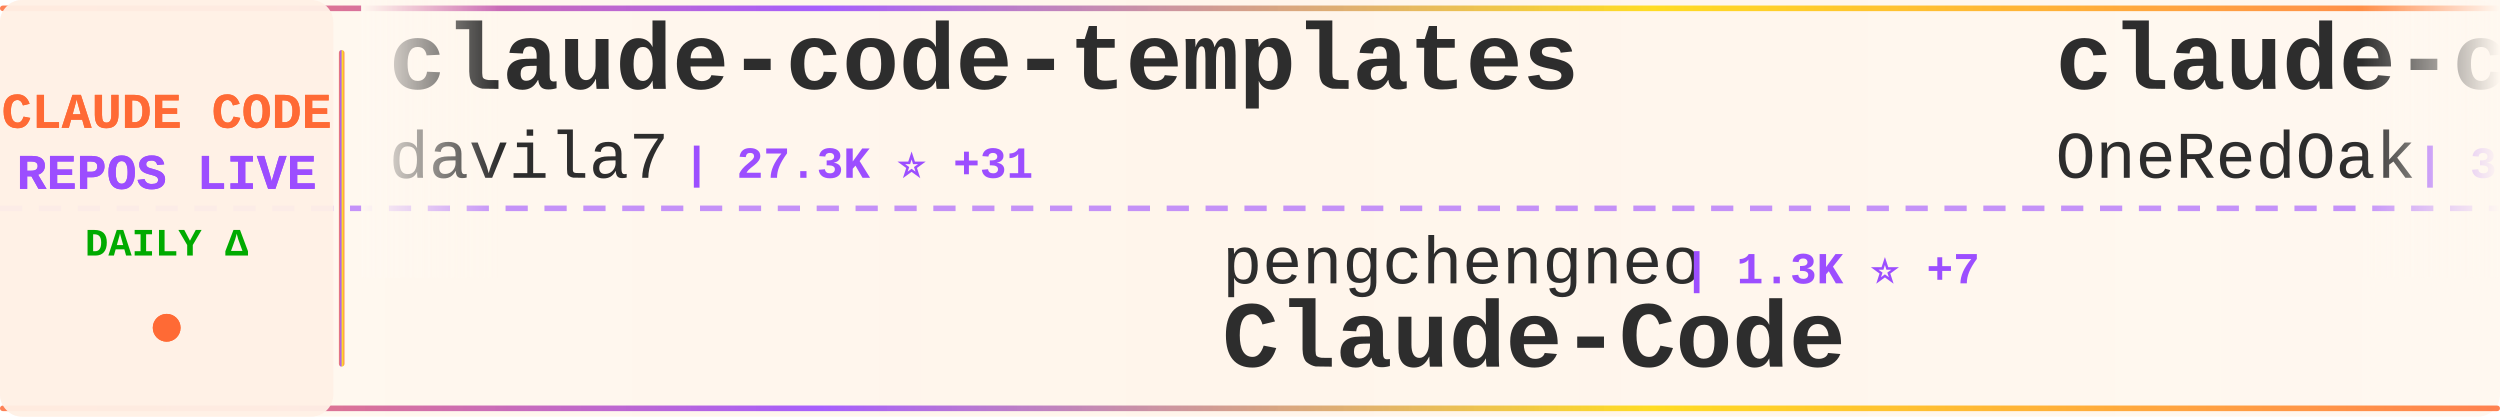
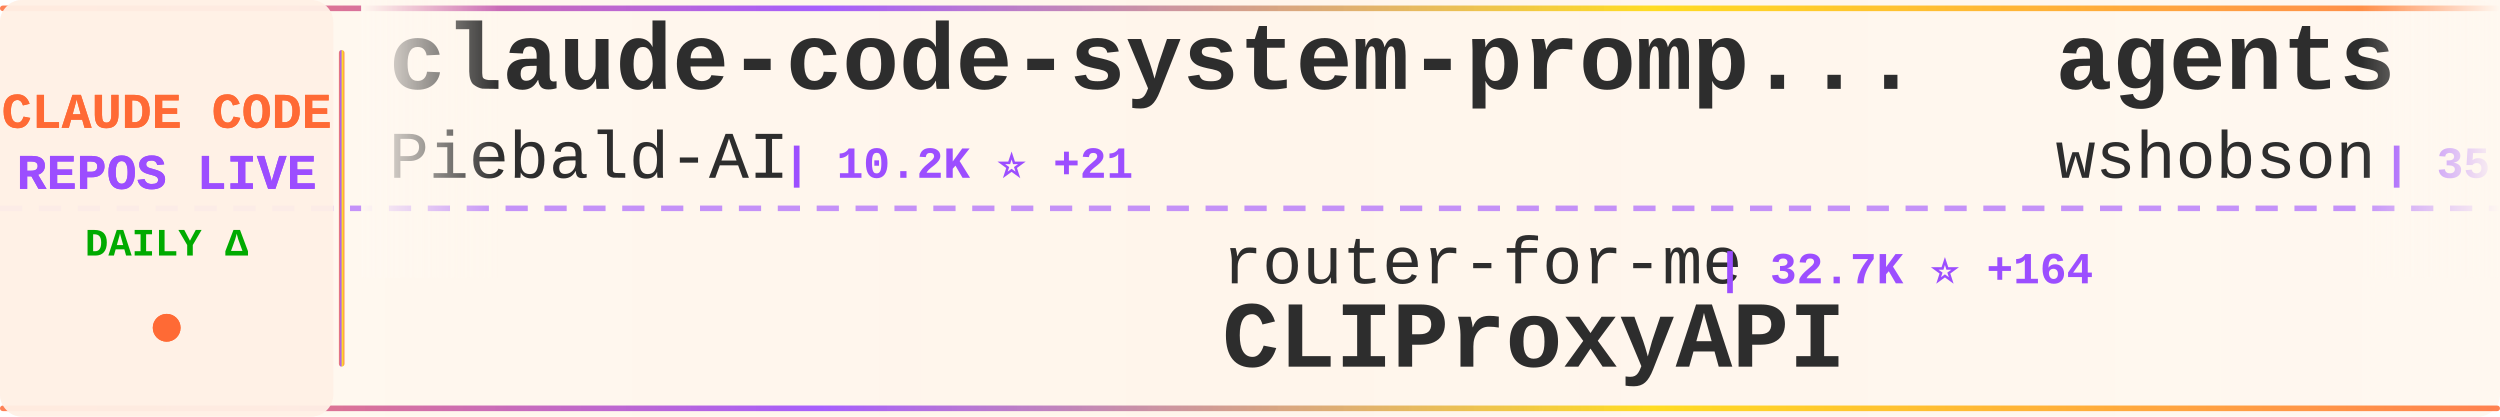
<svg xmlns="http://www.w3.org/2000/svg" width="900" height="150">
  <defs>
    <linearGradient id="tickerBg" x1="0%" y1="0%" x2="100%" y2="0%">
      <stop offset="0%" style="stop-color:#fff8f0;stop-opacity:0.98" />
      <stop offset="50%" style="stop-color:#fff5eb;stop-opacity:1" />
      <stop offset="100%" style="stop-color:#fff8f0;stop-opacity:0.98" />
    </linearGradient>
    <linearGradient id="borderGrad" x1="0%" y1="0%" x2="100%" y2="0%">
      <stop offset="0%" style="stop-color:#FF6B35;stop-opacity:0.85">
        <animate attributeName="stop-opacity" values="0.85;1;0.85" dur="2s" repeatCount="indefinite" />
      </stop>
      <stop offset="33%" style="stop-color:#9C4EFF;stop-opacity:0.9">
        <animate attributeName="stop-opacity" values="0.9;1;0.9" dur="2.2s" repeatCount="indefinite" />
      </stop>
      <stop offset="66%" style="stop-color:#FFD700;stop-opacity:0.85">
        <animate attributeName="stop-opacity" values="0.85;1;0.85" dur="1.8s" repeatCount="indefinite" />
      </stop>
      <stop offset="100%" style="stop-color:#FF6B35;stop-opacity:0.85">
        <animate attributeName="stop-opacity" values="0.85;1;0.85" dur="2s" repeatCount="indefinite" />
      </stop>
    </linearGradient>
    <filter id="textGlow">
      <feGaussianBlur stdDeviation="0.15" result="coloredBlur" />
      <feMerge>
        <feMergeNode in="coloredBlur" />
        <feMergeNode in="SourceGraphic" />
      </feMerge>
    </filter>
    <filter id="metricGlow">
      <feGaussianBlur stdDeviation="0.2" result="coloredBlur" />
      <feMerge>
        <feMergeNode in="coloredBlur" />
        <feMergeNode in="SourceGraphic" />
      </feMerge>
    </filter>
    <linearGradient id="leftFade" x1="0%" y1="0%" x2="100%" y2="0%">
      <stop offset="0%" style="stop-color:#fff8f0;stop-opacity:1" />
      <stop offset="100%" style="stop-color:#fff8f0;stop-opacity:0" />
    </linearGradient>
    <linearGradient id="rightFade" x1="0%" y1="0%" x2="100%" y2="0%">
      <stop offset="0%" style="stop-color:#fff8f0;stop-opacity:0" />
      <stop offset="100%" style="stop-color:#fff8f0;stop-opacity:1" />
    </linearGradient>
  </defs>
  <rect width="900" height="150" fill="url(#tickerBg)" rx="8" />
  <rect x="0" y="2" width="900" height="2" fill="url(#borderGrad)" rx="1" />
  <rect x="0" y="146" width="900" height="2" fill="url(#borderGrad)" rx="1" />
  <line x1="0" y1="75" x2="900" y2="75" stroke="#9C4EFF" stroke-width="2" stroke-dasharray="8 6" opacity="0.6" />
  <rect x="0" y="0" width="120" height="150" fill="#fff0e6" opacity="0.95" rx="8" />
  <text x="60" y="46" font-family="'Courier New', monospace" font-size="18" font-weight="bold" fill="#FF6B35" text-anchor="middle" filter="url(#textGlow)">
    CLAUDE CODE
  </text>
  <text x="60" y="68" font-family="'Courier New', monospace" font-size="18" font-weight="bold" fill="#9C4EFF" text-anchor="middle" filter="url(#textGlow)">
    REPOS LIVE
  </text>
  <text x="60" y="92" font-family="'Courier New', monospace" font-size="14" font-weight="bold" fill="#00aa00" text-anchor="middle">
    DAILY Δ
  </text>
  <circle cx="60" cy="118" r="5" fill="#FF6B35" filter="url(#metricGlow)">
    <animate attributeName="r" values="4;6;4" dur="1.5s" repeatCount="indefinite" />
    <animate attributeName="opacity" values="0.6;1;0.6" dur="1.5s" repeatCount="indefinite" />
  </circle>
  <rect x="122" y="18" width="2" height="114" fill="url(#borderGrad)" rx="1" />
  <clipPath id="tickerClip">
    <rect x="130" y="0" width="770" height="150" />
  </clipPath>
  <g clip-path="url(#tickerClip)">
    <g id="tickerItems">
      <animateTransform attributeName="transform" attributeType="XML" type="translate" from="0 0" to="-3000 0" dur="54s" repeatCount="indefinite" />
      <g transform="translate(0, 0)">
-         <text x="140" y="32" font-family="'Courier New', monospace" font-size="34" font-weight="bold" fill="#2d2d2d">claude-code-templates</text>
-         <text x="140" y="64" font-family="'Courier New', monospace" font-size="24" font-weight="normal" fill="#2d2d2d" opacity="1.0">davila7</text>
-         <text x="246" y="64" font-family="'Courier New', monospace" font-size="16" font-weight="bold" fill="#9C4EFF"> | 27.3K ⭐ +31</text>
+         <text x="140" y="32" font-family="'Courier New', monospace" font-size="34" font-weight="bold" fill="#2d2d2d">claude-code-system-promp...</text>
+         <text x="140" y="64" font-family="'Courier New', monospace" font-size="24" font-weight="normal" fill="#2d2d2d" opacity="1.0">Piebald-AI</text>
+         <text x="282" y="64" font-family="'Courier New', monospace" font-size="16" font-weight="bold" fill="#9C4EFF"> | 10.2K ⭐ +21</text>
      </g>
      <g transform="translate(300, 0)">
-         <text x="140" y="102" font-family="'Courier New', monospace" font-size="24" font-weight="normal" fill="#2d2d2d" opacity="1.0">pengchengneo</text>
-         <text x="306" y="102" font-family="'Courier New', monospace" font-size="16" font-weight="bold" fill="#9C4EFF"> | 1.3K ⭐ +7</text>
-         <text x="140" y="132" font-family="'Courier New', monospace" font-size="34" font-weight="bold" fill="#2d2d2d">Claude-Code</text>
+         <text x="140" y="102" font-family="'Courier New', monospace" font-size="24" font-weight="normal" fill="#2d2d2d" opacity="1.0">router-for-me</text>
+         <text x="318" y="102" font-family="'Courier New', monospace" font-size="16" font-weight="bold" fill="#9C4EFF"> | 32.7K ⭐ +164</text>
+         <text x="140" y="132" font-family="'Courier New', monospace" font-size="34" font-weight="bold" fill="#2d2d2d">CLIProxyAPI</text>
      </g>
      <g transform="translate(600, 0)">
-         <text x="140" y="32" font-family="'Courier New', monospace" font-size="34" font-weight="bold" fill="#2d2d2d">claude-code-workflows</text>
-         <text x="140" y="64" font-family="'Courier New', monospace" font-size="24" font-weight="normal" fill="#2d2d2d" opacity="1.0">OneRedOak</text>
-         <text x="270" y="64" font-family="'Courier New', monospace" font-size="16" font-weight="bold" fill="#9C4EFF"> | 3.8K ⭐</text>
+         <text x="140" y="32" font-family="'Courier New', monospace" font-size="34" font-weight="bold" fill="#2d2d2d">agents</text>
+         <text x="140" y="64" font-family="'Courier New', monospace" font-size="24" font-weight="normal" fill="#2d2d2d" opacity="1.0">wshobson</text>
+         <text x="258" y="64" font-family="'Courier New', monospace" font-size="16" font-weight="bold" fill="#9C4EFF"> | 35.4K ⭐ +76</text>
      </g>
      <g transform="translate(900, 0)">
-         <text x="140" y="102" font-family="'Courier New', monospace" font-size="24" font-weight="normal" fill="#2d2d2d" opacity="1.0">rohitg00</text>
-         <text x="258" y="102" font-family="'Courier New', monospace" font-size="16" font-weight="bold" fill="#9C4EFF"> | 1.7K ⭐ +13</text>
-         <text x="140" y="132" font-family="'Courier New', monospace" font-size="34" font-weight="bold" fill="#2d2d2d">awesome-claude-code-tool...</text>
+         <text x="140" y="102" font-family="'Courier New', monospace" font-size="24" font-weight="normal" fill="#2d2d2d" opacity="1.0">chauncygu</text>
+         <text x="270" y="102" font-family="'Courier New', monospace" font-size="16" font-weight="bold" fill="#9C4EFF"> | 2.4K ⭐ +6</text>
+         <text x="140" y="132" font-family="'Courier New', monospace" font-size="34" font-weight="bold" fill="#2d2d2d">collection-claude-code-s...</text>
      </g>
      <g transform="translate(1200, 0)">
-         <text x="140" y="32" font-family="'Courier New', monospace" font-size="34" font-weight="bold" fill="#2d2d2d">claude-code-source-build</text>
-         <text x="140" y="64" font-family="'Courier New', monospace" font-size="24" font-weight="normal" fill="#2d2d2d" opacity="1.0">andrew-kramer-inno</text>
-         <text x="378" y="64" font-family="'Courier New', monospace" font-size="16" font-weight="bold" fill="#9C4EFF"> | 588 ⭐</text>
+         <text x="140" y="32" font-family="'Courier New', monospace" font-size="34" font-weight="bold" fill="#2d2d2d">claude-code-tips</text>
+         <text x="140" y="64" font-family="'Courier New', monospace" font-size="24" font-weight="normal" fill="#2d2d2d" opacity="1.0">ykdojo</text>
+         <text x="234" y="64" font-family="'Courier New', monospace" font-size="16" font-weight="bold" fill="#9C4EFF"> | 8.3K ⭐ +33</text>
      </g>
      <g transform="translate(1500, 0)">
-         <text x="140" y="102" font-family="'Courier New', monospace" font-size="24" font-weight="normal" fill="#2d2d2d" opacity="1.0">nanocoai</text>
-         <text x="258" y="102" font-family="'Courier New', monospace" font-size="16" font-weight="bold" fill="#9C4EFF"> | 28.9K ⭐ +28</text>
-         <text x="140" y="132" font-family="'Courier New', monospace" font-size="34" font-weight="bold" fill="#2d2d2d">nanoclaw</text>
+         <text x="140" y="102" font-family="'Courier New', monospace" font-size="24" font-weight="normal" fill="#2d2d2d" opacity="1.0">fazxes</text>
+         <text x="234" y="102" font-family="'Courier New', monospace" font-size="16" font-weight="bold" fill="#9C4EFF"> | 215 ⭐</text>
+         <text x="140" y="132" font-family="'Courier New', monospace" font-size="34" font-weight="bold" fill="#2d2d2d">Claude-code</text>
      </g>
      <g transform="translate(1800, 0)">
-         <text x="140" y="32" font-family="'Courier New', monospace" font-size="34" font-weight="bold" fill="#2d2d2d">claude-code-source</text>
-         <text x="140" y="64" font-family="'Courier New', monospace" font-size="24" font-weight="normal" fill="#2d2d2d" opacity="1.0">JrCx7scC</text>
-         <text x="258" y="64" font-family="'Courier New', monospace" font-size="16" font-weight="bold" fill="#9C4EFF"> | 367 ⭐</text>
+         <text x="140" y="32" font-family="'Courier New', monospace" font-size="34" font-weight="bold" fill="#2d2d2d">claude-code-tudou</text>
+         <text x="140" y="64" font-family="'Courier New', monospace" font-size="24" font-weight="normal" fill="#2d2d2d" opacity="1.0">AICoderTudou</text>
+         <text x="306" y="64" font-family="'Courier New', monospace" font-size="16" font-weight="bold" fill="#9C4EFF"> | 501 ⭐</text>
      </g>
      <g transform="translate(2100, 0)">
-         <text x="140" y="102" font-family="'Courier New', monospace" font-size="24" font-weight="normal" fill="#2d2d2d" opacity="1.0">ponponon</text>
-         <text x="258" y="102" font-family="'Courier New', monospace" font-size="16" font-weight="bold" fill="#9C4EFF"> | 2.2K ⭐ +2</text>
-         <text x="140" y="132" font-family="'Courier New', monospace" font-size="34" font-weight="bold" fill="#2d2d2d">claude_code_src</text>
+         <text x="140" y="102" font-family="'Courier New', monospace" font-size="24" font-weight="normal" fill="#2d2d2d" opacity="1.0">lintsinghua</text>
+         <text x="294" y="102" font-family="'Courier New', monospace" font-size="16" font-weight="bold" fill="#9C4EFF"> | 3.3K ⭐ +16</text>
+         <text x="140" y="132" font-family="'Courier New', monospace" font-size="34" font-weight="bold" fill="#2d2d2d">claude-code-book</text>
      </g>
      <g transform="translate(2400, 0)">
-         <text x="140" y="32" font-family="'Courier New', monospace" font-size="34" font-weight="bold" fill="#2d2d2d">edmunds-claude-code</text>
-         <text x="140" y="64" font-family="'Courier New', monospace" font-size="24" font-weight="normal" fill="#2d2d2d" opacity="1.0">edmund-io</text>
-         <text x="270" y="64" font-family="'Courier New', monospace" font-size="16" font-weight="bold" fill="#9C4EFF"> | 1.4K ⭐ +3</text>
+         <text x="140" y="32" font-family="'Courier New', monospace" font-size="34" font-weight="bold" fill="#2d2d2d">claude-code-spec-workflo...</text>
+         <text x="140" y="64" font-family="'Courier New', monospace" font-size="24" font-weight="normal" fill="#2d2d2d" opacity="1.0">Pimzino</text>
+         <text x="246" y="64" font-family="'Courier New', monospace" font-size="16" font-weight="bold" fill="#9C4EFF"> | 3.7K ⭐ +1</text>
      </g>
      <g transform="translate(2700, 0)">
-         <text x="140" y="102" font-family="'Courier New', monospace" font-size="24" font-weight="normal" fill="#2d2d2d" opacity="1.0">sugyan</text>
-         <text x="234" y="102" font-family="'Courier New', monospace" font-size="16" font-weight="bold" fill="#9C4EFF"> | 1.1K ⭐</text>
-         <text x="140" y="132" font-family="'Courier New', monospace" font-size="34" font-weight="bold" fill="#2d2d2d">claude-code-webui</text>
+         <text x="140" y="102" font-family="'Courier New', monospace" font-size="24" font-weight="normal" fill="#2d2d2d" opacity="1.0">davila7</text>
+         <text x="246" y="102" font-family="'Courier New', monospace" font-size="16" font-weight="bold" fill="#9C4EFF"> | 27.3K ⭐ +32</text>
+         <text x="140" y="132" font-family="'Courier New', monospace" font-size="34" font-weight="bold" fill="#2d2d2d">claude-code-templates</text>
      </g>
      <g transform="translate(3000, 0)">
-         <text x="140" y="32" font-family="'Courier New', monospace" font-size="34" font-weight="bold" fill="#2d2d2d">claude-code-templates</text>
-         <text x="140" y="64" font-family="'Courier New', monospace" font-size="24" font-weight="normal" fill="#2d2d2d" opacity="1.0">davila7</text>
-         <text x="246" y="64" font-family="'Courier New', monospace" font-size="16" font-weight="bold" fill="#9C4EFF"> | 27.3K ⭐ +31</text>
+         <text x="140" y="32" font-family="'Courier New', monospace" font-size="34" font-weight="bold" fill="#2d2d2d">claude-code-system-promp...</text>
+         <text x="140" y="64" font-family="'Courier New', monospace" font-size="24" font-weight="normal" fill="#2d2d2d" opacity="1.0">Piebald-AI</text>
+         <text x="282" y="64" font-family="'Courier New', monospace" font-size="16" font-weight="bold" fill="#9C4EFF"> | 10.2K ⭐ +21</text>
      </g>
      <g transform="translate(3300, 0)">
-         <text x="140" y="102" font-family="'Courier New', monospace" font-size="24" font-weight="normal" fill="#2d2d2d" opacity="1.0">pengchengneo</text>
-         <text x="306" y="102" font-family="'Courier New', monospace" font-size="16" font-weight="bold" fill="#9C4EFF"> | 1.3K ⭐ +7</text>
-         <text x="140" y="132" font-family="'Courier New', monospace" font-size="34" font-weight="bold" fill="#2d2d2d">Claude-Code</text>
+         <text x="140" y="102" font-family="'Courier New', monospace" font-size="24" font-weight="normal" fill="#2d2d2d" opacity="1.0">router-for-me</text>
+         <text x="318" y="102" font-family="'Courier New', monospace" font-size="16" font-weight="bold" fill="#9C4EFF"> | 32.7K ⭐ +164</text>
+         <text x="140" y="132" font-family="'Courier New', monospace" font-size="34" font-weight="bold" fill="#2d2d2d">CLIProxyAPI</text>
      </g>
      <g transform="translate(3600, 0)">
-         <text x="140" y="32" font-family="'Courier New', monospace" font-size="34" font-weight="bold" fill="#2d2d2d">claude-code-workflows</text>
-         <text x="140" y="64" font-family="'Courier New', monospace" font-size="24" font-weight="normal" fill="#2d2d2d" opacity="1.0">OneRedOak</text>
-         <text x="270" y="64" font-family="'Courier New', monospace" font-size="16" font-weight="bold" fill="#9C4EFF"> | 3.8K ⭐</text>
+         <text x="140" y="32" font-family="'Courier New', monospace" font-size="34" font-weight="bold" fill="#2d2d2d">agents</text>
+         <text x="140" y="64" font-family="'Courier New', monospace" font-size="24" font-weight="normal" fill="#2d2d2d" opacity="1.0">wshobson</text>
+         <text x="258" y="64" font-family="'Courier New', monospace" font-size="16" font-weight="bold" fill="#9C4EFF"> | 35.4K ⭐ +76</text>
      </g>
      <g transform="translate(3900, 0)">
-         <text x="140" y="102" font-family="'Courier New', monospace" font-size="24" font-weight="normal" fill="#2d2d2d" opacity="1.0">rohitg00</text>
-         <text x="258" y="102" font-family="'Courier New', monospace" font-size="16" font-weight="bold" fill="#9C4EFF"> | 1.7K ⭐ +13</text>
-         <text x="140" y="132" font-family="'Courier New', monospace" font-size="34" font-weight="bold" fill="#2d2d2d">awesome-claude-code-tool...</text>
+         <text x="140" y="102" font-family="'Courier New', monospace" font-size="24" font-weight="normal" fill="#2d2d2d" opacity="1.0">chauncygu</text>
+         <text x="270" y="102" font-family="'Courier New', monospace" font-size="16" font-weight="bold" fill="#9C4EFF"> | 2.4K ⭐ +6</text>
+         <text x="140" y="132" font-family="'Courier New', monospace" font-size="34" font-weight="bold" fill="#2d2d2d">collection-claude-code-s...</text>
      </g>
    </g>
  </g>
  <rect x="130" y="0" width="50" height="100" fill="url(#leftFade)" />
  <rect x="850" y="0" width="50" height="100" fill="url(#rightFade)" />
</svg>
